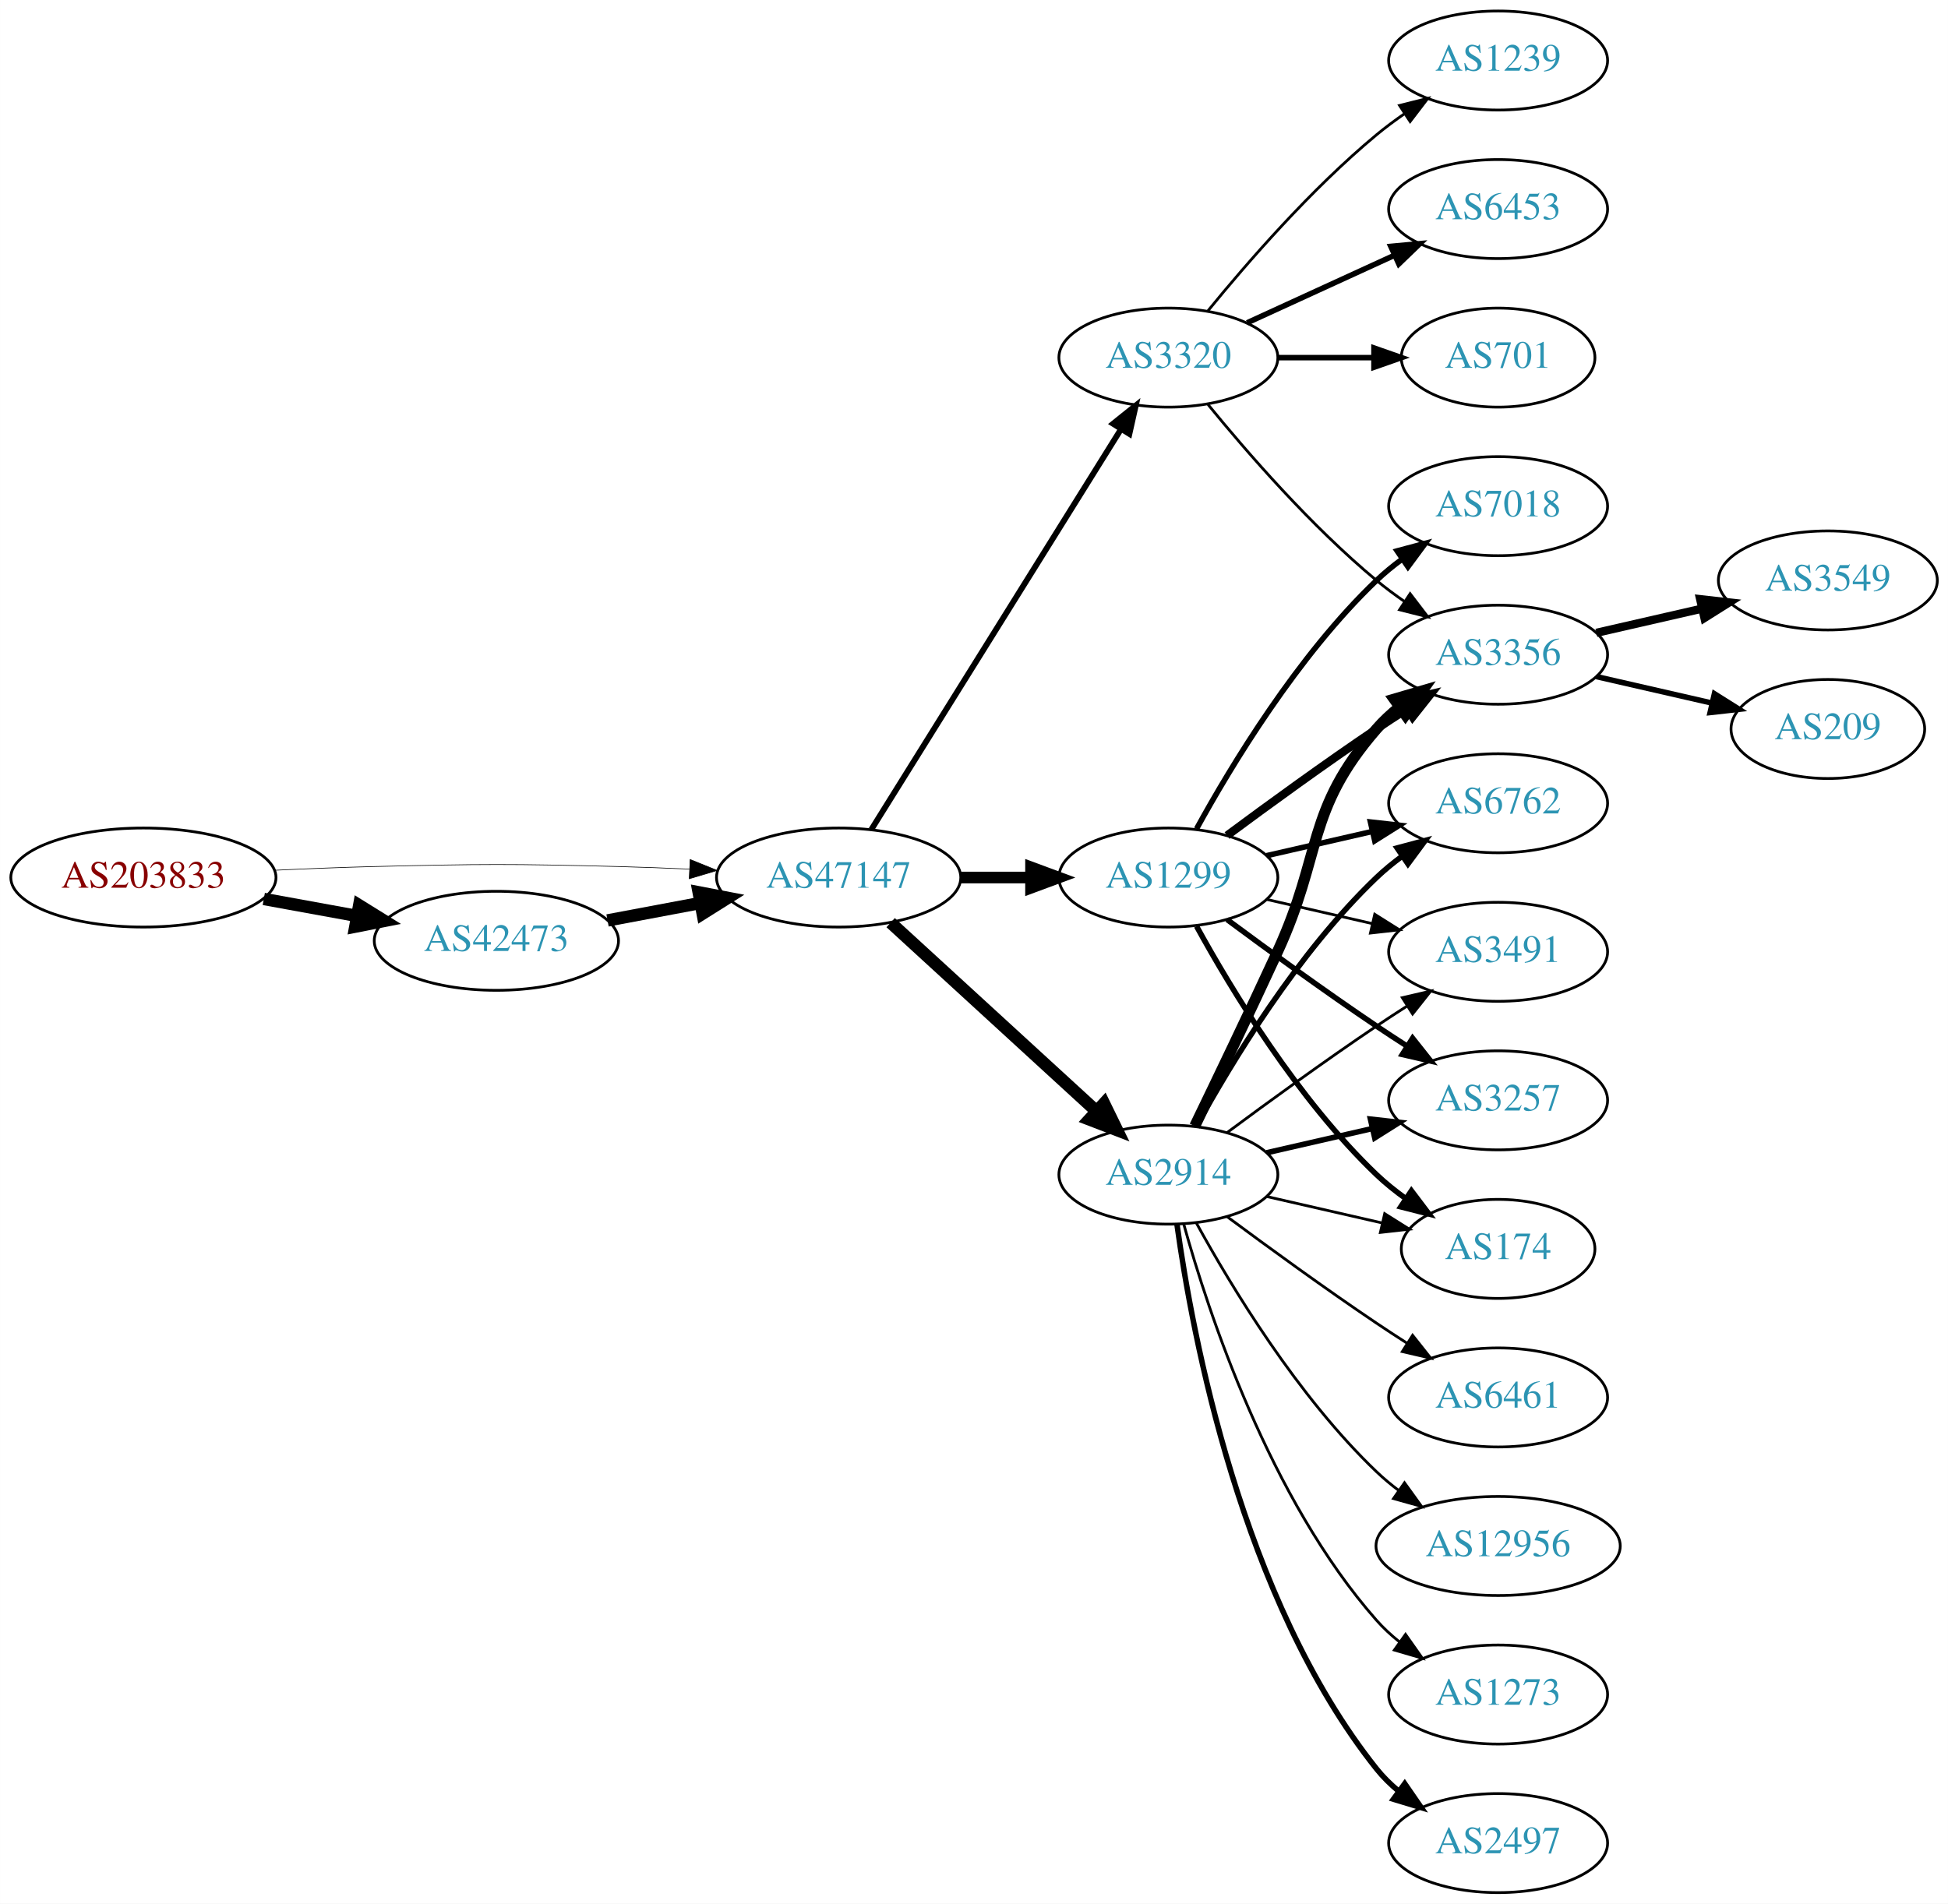
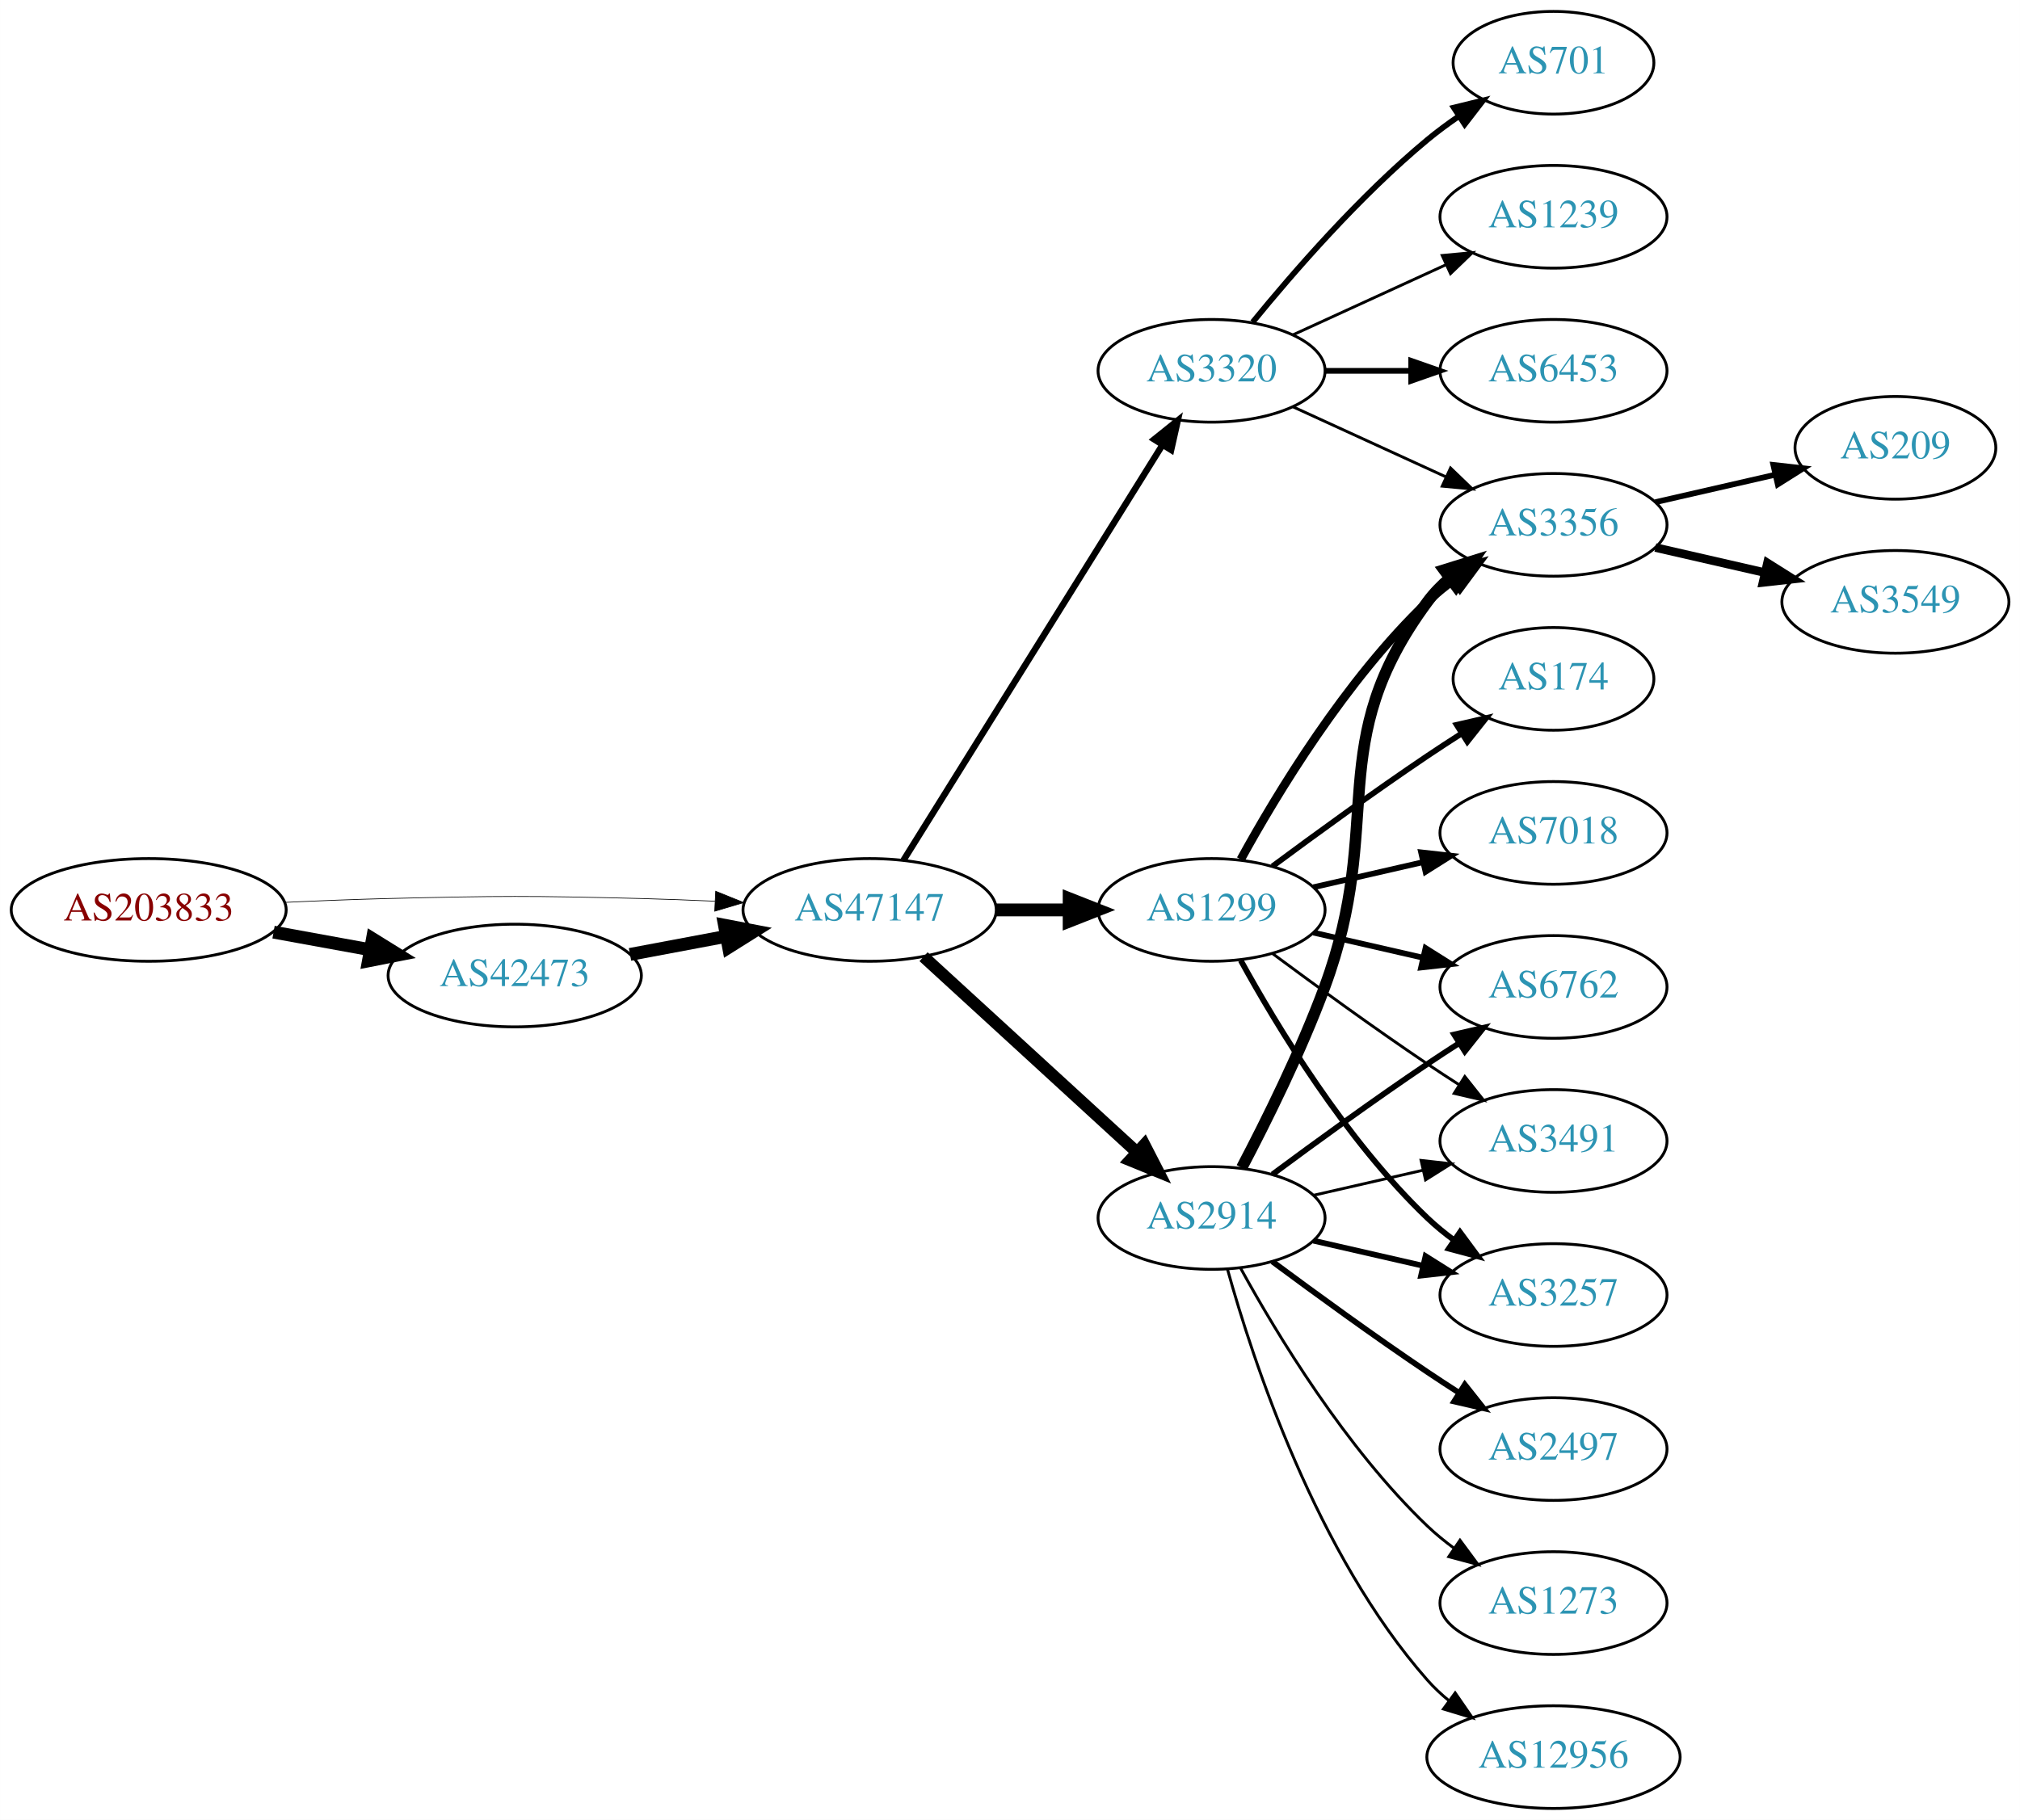
- <svg xmlns="http://www.w3.org/2000/svg" xmlns:xlink="http://www.w3.org/1999/xlink" width="708pt" height="692pt" viewBox="0.00 0.00 707.95 692.00">
-   <g id="graph0" class="graph" transform="scale(1 1) rotate(0) translate(4 688)">
-     <polygon fill="white" stroke="none" points="-4,4 -4,-688 703.954,-688 703.954,4 -4,4" />
+ <svg xmlns="http://www.w3.org/2000/svg" xmlns:xlink="http://www.w3.org/1999/xlink" width="708pt" height="638pt" viewBox="0.00 0.00 707.95 638.00">
+   <g id="graph0" class="graph" transform="scale(1 1) rotate(0) translate(4 634)">
+     <polygon fill="white" stroke="none" points="-4,4 -4,-634 703.954,-634 703.954,4 -4,4" />
    <g id="node1" class="node">
      <g id="a_node1">
        <a xlink:href="/asn/203833" xlink:title="AS203833 ~ Austria [AT]">
-           <ellipse fill="#ffffff" stroke="black" cx="48.096" cy="-369" rx="48.192" ry="18" />
-           <text text-anchor="middle" x="48.096" y="-365.3" font-family="Times,serif" font-size="14.00" fill="#880000">AS203833</text>
+           <ellipse fill="#ffffff" stroke="black" cx="48.096" cy="-315" rx="48.192" ry="18" />
+           <text text-anchor="middle" x="48.096" y="-311.3" font-family="Times,serif" font-size="14.00" fill="#880000">AS203833</text>
        </a>
      </g>
    </g>
    <g id="node2" class="node">
      <g id="a_node2">
        <a xlink:href="/asn/42473" xlink:title="AS42473 ~ ANEXIA Internetdienstleistungs GmbH [AT]">
-           <ellipse fill="#ffffff" stroke="black" cx="176.388" cy="-346" rx="44.393" ry="18" />
-           <text text-anchor="middle" x="176.388" y="-342.3" font-family="Times,serif" font-size="14.00" fill="#2c94b3">AS42473</text>
+           <ellipse fill="#ffffff" stroke="black" cx="176.388" cy="-292" rx="44.393" ry="18" />
+           <text text-anchor="middle" x="176.388" y="-288.3" font-family="Times,serif" font-size="14.00" fill="#2c94b3">AS42473</text>
        </a>
      </g>
    </g>
    <g id="edge1" class="edge">
-       <path fill="none" stroke="black" stroke-width="4.5" d="M91.852,-361.213C102.7,-359.238 114.448,-357.098 125.611,-355.065" />
-       <polygon fill="black" stroke="black" stroke-width="4.5" points="126.523,-358.901 135.656,-353.236 125.112,-351.154 126.523,-358.901" />
+       <path fill="none" stroke="black" stroke-width="4.5" d="M91.852,-307.213C102.7,-305.238 114.448,-303.098 125.611,-301.065" />
+       <polygon fill="black" stroke="black" stroke-width="4.5" points="126.523,-304.901 135.656,-299.236 125.112,-297.154 126.523,-304.901" />
    </g>
    <g id="node3" class="node">
      <g id="a_node3">
        <a xlink:href="/asn/47147" xlink:title="AS47147 ~ ANEXIA Internetdienstleistungs GmbH [AT]">
-           <ellipse fill="#ffffff" stroke="black" cx="300.78" cy="-369" rx="44.393" ry="18" />
-           <text text-anchor="middle" x="300.78" y="-365.3" font-family="Times,serif" font-size="14.00" fill="#2c94b3">AS47147</text>
+           <ellipse fill="#ffffff" stroke="black" cx="300.78" cy="-315" rx="44.393" ry="18" />
+           <text text-anchor="middle" x="300.78" y="-311.3" font-family="Times,serif" font-size="14.00" fill="#2c94b3">AS47147</text>
        </a>
      </g>
    </g>
    <g id="edge2" class="edge">
-       <path fill="none" stroke="black" stroke-width="0.231" d="M96.103,-371.658C107.883,-372.215 120.496,-372.719 132.191,-373 171.466,-373.945 181.311,-373.991 220.584,-373 228.992,-372.788 237.897,-372.449 246.583,-372.056" />
-       <polygon fill="black" stroke="black" stroke-width="0.231" points="246.816,-375.549 256.637,-371.575 246.481,-368.557 246.816,-375.549" />
+       <path fill="none" stroke="black" stroke-width="0.243" d="M96.103,-317.658C107.883,-318.215 120.496,-318.719 132.191,-319 171.466,-319.945 181.311,-319.991 220.584,-319 228.992,-318.788 237.897,-318.449 246.583,-318.056" />
+       <polygon fill="black" stroke="black" stroke-width="0.243" points="246.816,-321.549 256.637,-317.575 246.481,-314.557 246.816,-321.549" />
    </g>
    <g id="edge3" class="edge">
-       <path fill="none" stroke="black" stroke-width="4.5" d="M216.787,-353.404C227.487,-355.415 239.211,-357.618 250.388,-359.718" />
-       <polygon fill="black" stroke="black" stroke-width="4.5" points="249.899,-363.633 260.454,-361.61 251.353,-355.893 249.899,-363.633" />
+       <path fill="none" stroke="black" stroke-width="4.5" d="M216.787,-299.404C227.487,-301.415 239.211,-303.618 250.388,-305.718" />
+       <polygon fill="black" stroke="black" stroke-width="4.5" points="249.899,-309.633 260.454,-307.61 251.353,-301.893 249.899,-309.633" />
    </g>
    <g id="node4" class="node">
      <g id="a_node4">
        <a xlink:href="/asn/2914" xlink:title="AS2914 ~ NTT America, Inc. [US]">
-           <ellipse fill="#ffffff" stroke="black" cx="420.622" cy="-261" rx="39.794" ry="18" />
-           <text text-anchor="middle" x="420.622" y="-257.3" font-family="Times,serif" font-size="14.00" fill="#2c94b3">AS2914</text>
+           <ellipse fill="#ffffff" stroke="black" cx="420.622" cy="-207" rx="39.794" ry="18" />
+           <text text-anchor="middle" x="420.622" y="-203.3" font-family="Times,serif" font-size="14.00" fill="#2c94b3">AS2914</text>
        </a>
      </g>
    </g>
    <g id="edge4" class="edge">
-       <path fill="none" stroke="black" stroke-width="4.5" d="M319.677,-352.597C339.606,-334.333 371.963,-304.678 394.44,-284.079" />
-       <polygon fill="black" stroke="black" stroke-width="4.5" points="397.23,-286.863 401.942,-277.203 391.91,-281.057 397.23,-286.863" />
+       <path fill="none" stroke="black" stroke-width="4.219" d="M319.677,-298.597C339.606,-280.333 371.963,-250.678 394.44,-230.079" />
+       <polygon fill="black" stroke="black" stroke-width="4.219" points="397.064,-232.681 401.942,-223.203 392.076,-227.238 397.064,-232.681" />
    </g>
    <g id="node5" class="node">
      <g id="a_node5">
        <a xlink:href="/asn/1299" xlink:title="AS1299 ~ Telia Carrier [EU]">
-           <ellipse fill="#ffffff" stroke="black" cx="420.622" cy="-369" rx="39.794" ry="18" />
-           <text text-anchor="middle" x="420.622" y="-365.3" font-family="Times,serif" font-size="14.00" fill="#2c94b3">AS1299</text>
+           <ellipse fill="#ffffff" stroke="black" cx="420.622" cy="-315" rx="39.794" ry="18" />
+           <text text-anchor="middle" x="420.622" y="-311.3" font-family="Times,serif" font-size="14.00" fill="#2c94b3">AS1299</text>
        </a>
      </g>
    </g>
    <g id="edge5" class="edge">
-       <path fill="none" stroke="black" stroke-width="4.235" d="M344.991,-369C353.303,-369 362.066,-369 370.548,-369" />
-       <polygon fill="black" stroke="black" stroke-width="4.235" points="370.707,-372.706 380.707,-369 370.707,-365.294 370.707,-372.706" />
+       <path fill="none" stroke="black" stroke-width="4.5" d="M344.991,-315C353.303,-315 362.066,-315 370.548,-315" />
+       <polygon fill="black" stroke="black" stroke-width="4.5" points="370.707,-318.938 380.707,-315 370.707,-311.063 370.707,-318.938" />
    </g>
    <g id="node6" class="node">
      <g id="a_node6">
        <a xlink:href="/asn/3320" xlink:title="AS3320 ~ DTAG [DE]">
-           <ellipse fill="#ffffff" stroke="black" cx="420.622" cy="-558" rx="39.794" ry="18" />
-           <text text-anchor="middle" x="420.622" y="-554.3" font-family="Times,serif" font-size="14.00" fill="#2c94b3">AS3320</text>
+           <ellipse fill="#ffffff" stroke="black" cx="420.622" cy="-504" rx="39.794" ry="18" />
+           <text text-anchor="middle" x="420.622" y="-500.3" font-family="Times,serif" font-size="14.00" fill="#2c94b3">AS3320</text>
        </a>
      </g>
    </g>
    <g id="edge6" class="edge">
-       <path fill="none" stroke="black" stroke-width="2.118" d="M312.655,-386.442C333.438,-419.775 378.899,-492.686 403.327,-531.866" />
-       <polygon fill="black" stroke="black" stroke-width="2.118" points="400.513,-533.966 408.773,-540.6 406.453,-530.263 400.513,-533.966" />
+       <path fill="none" stroke="black" stroke-width="2.25" d="M312.655,-332.442C333.438,-365.775 378.899,-438.686 403.327,-477.866" />
+       <polygon fill="black" stroke="black" stroke-width="2.25" points="400.513,-479.966 408.773,-486.6 406.453,-476.263 400.513,-479.966" />
    </g>
    <g id="node7" class="node">
      <g id="a_node7">
-         <a xlink:href="/asn/3491" xlink:title="AS3491 ~ PCCW Global, Inc. [US]">
-           <ellipse fill="#ffffff" stroke="black" cx="540.465" cy="-342" rx="39.794" ry="18" />
-           <text text-anchor="middle" x="540.465" y="-338.3" font-family="Times,serif" font-size="14.00" fill="#2c94b3">AS3491</text>
+         <a xlink:href="/asn/6762" xlink:title="AS6762 ~ TELECOM ITALIA SPARKLE S.p.A. [IT]">
+           <ellipse fill="#ffffff" stroke="black" cx="540.465" cy="-288" rx="39.794" ry="18" />
+           <text text-anchor="middle" x="540.465" y="-284.3" font-family="Times,serif" font-size="14.00" fill="#2c94b3">AS6762</text>
        </a>
      </g>
    </g>
    <g id="edge7" class="edge">
-       <path fill="none" stroke="black" d="M441.953,-276.277C456.815,-287.304 477.559,-302.407 496.269,-315 499.818,-317.389 503.568,-319.839 507.317,-322.242" />
-       <polygon fill="black" stroke="black" points="505.643,-325.325 515.965,-327.712 509.385,-319.409 505.643,-325.325" />
+       <path fill="none" stroke="black" stroke-width="2" d="M441.953,-222.277C456.815,-233.304 477.559,-248.407 496.269,-261 499.818,-263.389 503.568,-265.839 507.317,-268.242" />
+       <polygon fill="black" stroke="black" stroke-width="2" points="505.643,-271.325 515.965,-273.712 509.385,-265.409 505.643,-271.325" />
    </g>
    <g id="node8" class="node">
      <g id="a_node8">
+         <a xlink:href="/asn/2497" xlink:title="AS2497 ~ Internet Initiative Japan Inc. [JP]">
+           <ellipse fill="#ffffff" stroke="black" cx="540.465" cy="-126" rx="39.794" ry="18" />
+           <text text-anchor="middle" x="540.465" y="-122.3" font-family="Times,serif" font-size="14.00" fill="#2c94b3">AS2497</text>
+         </a>
+       </g>
+     </g>
+     <g id="edge8" class="edge">
+       <path fill="none" stroke="black" stroke-width="2" d="M441.953,-191.723C456.815,-180.696 477.559,-165.593 496.269,-153 499.818,-150.611 503.568,-148.161 507.317,-145.758" />
+       <polygon fill="black" stroke="black" stroke-width="2" points="509.385,-148.591 515.965,-140.288 505.643,-142.675 509.385,-148.591" />
+     </g>
+     <g id="node9" class="node">
+       <g id="a_node9">
        <a xlink:href="/asn/3356" xlink:title="AS3356 ~ Level 3 Parent, LLC [US]">
          <ellipse fill="#ffffff" stroke="black" cx="540.465" cy="-450" rx="39.794" ry="18" />
          <text text-anchor="middle" x="540.465" y="-446.3" font-family="Times,serif" font-size="14.00" fill="#2c94b3">AS3356</text>
        </a>
      </g>
    </g>
-     <g id="edge8" class="edge">
-       <path fill="none" stroke="black" stroke-width="4" d="M430.204,-278.633C438.128,-294.998 450.164,-320.065 460.269,-342 476.752,-377.781 470.435,-393.258 496.269,-423 498.733,-425.838 501.57,-428.477 504.588,-430.906" />
-       <polygon fill="black" stroke="black" stroke-width="4" points="502.698,-433.858 512.866,-436.836 506.775,-428.167 502.698,-433.858" />
-     </g>
-     <g id="node9" class="node">
-       <g id="a_node9">
-         <a xlink:href="/asn/2497" xlink:title="AS2497 ~ Internet Initiative Japan Inc. [JP]">
-           <ellipse fill="#ffffff" stroke="black" cx="540.465" cy="-18" rx="39.794" ry="18" />
-           <text text-anchor="middle" x="540.465" y="-14.3" font-family="Times,serif" font-size="14.00" fill="#2c94b3">AS2497</text>
-         </a>
-       </g>
-     </g>
    <g id="edge9" class="edge">
-       <path fill="none" stroke="black" stroke-width="2" d="M423.762,-242.83C429.261,-203.026 447.087,-106.767 496.269,-45 498.61,-42.06 501.364,-39.351 504.33,-36.879" />
-       <polygon fill="black" stroke="black" stroke-width="2" points="506.523,-39.612 512.536,-30.89 502.396,-33.958 506.523,-39.612" />
+       <path fill="none" stroke="black" stroke-width="4" d="M431.189,-224.606C439.675,-240.745 451.976,-265.484 460.269,-288 481.73,-346.27 459.365,-373.059 496.269,-423 498.502,-426.023 501.185,-428.786 504.106,-431.293" />
+       <polygon fill="black" stroke="black" stroke-width="4" points="502.132,-434.186 512.249,-437.331 506.301,-428.563 502.132,-434.186" />
    </g>
    <g id="node10" class="node">
      <g id="a_node10">
-         <a xlink:href="/asn/3257" xlink:title="AS3257 ~ GTT [DE]">
-           <ellipse fill="#ffffff" stroke="black" cx="540.465" cy="-288" rx="39.794" ry="18" />
-           <text text-anchor="middle" x="540.465" y="-284.3" font-family="Times,serif" font-size="14.00" fill="#2c94b3">AS3257</text>
+         <a xlink:href="/asn/3491" xlink:title="AS3491 ~ PCCW Global, Inc. [US]">
+           <ellipse fill="#ffffff" stroke="black" cx="540.465" cy="-234" rx="39.794" ry="18" />
+           <text text-anchor="middle" x="540.465" y="-230.3" font-family="Times,serif" font-size="14.00" fill="#2c94b3">AS3491</text>
        </a>
      </g>
    </g>
    <g id="edge10" class="edge">
-       <path fill="none" stroke="black" stroke-width="2" d="M456.342,-268.955C468.341,-271.704 481.962,-274.825 494.655,-277.733" />
-       <polygon fill="black" stroke="black" stroke-width="2" points="494.057,-281.187 504.586,-280.009 495.621,-274.364 494.057,-281.187" />
+       <path fill="none" stroke="black" d="M456.342,-214.955C468.341,-217.704 481.962,-220.825 494.655,-223.733" />
+       <polygon fill="black" stroke="black" points="494.057,-227.187 504.586,-226.009 495.621,-220.364 494.057,-227.187" />
    </g>
    <g id="node11" class="node">
      <g id="a_node11">
-         <a xlink:href="/asn/6461" xlink:title="AS6461 ~ ZAYO-6461 [US]">
+         <a xlink:href="/asn/3257" xlink:title="AS3257 ~ GTT [DE]">
          <ellipse fill="#ffffff" stroke="black" cx="540.465" cy="-180" rx="39.794" ry="18" />
-           <text text-anchor="middle" x="540.465" y="-176.3" font-family="Times,serif" font-size="14.00" fill="#2c94b3">AS6461</text>
+           <text text-anchor="middle" x="540.465" y="-176.3" font-family="Times,serif" font-size="14.00" fill="#2c94b3">AS3257</text>
        </a>
      </g>
    </g>
    <g id="edge11" class="edge">
-       <path fill="none" stroke="black" d="M441.953,-245.723C456.815,-234.696 477.559,-219.593 496.269,-207 499.818,-204.611 503.568,-202.161 507.317,-199.758" />
-       <polygon fill="black" stroke="black" points="509.385,-202.591 515.965,-194.288 505.643,-196.675 509.385,-202.591" />
+       <path fill="none" stroke="black" stroke-width="2" d="M456.342,-199.045C468.341,-196.296 481.962,-193.175 494.655,-190.267" />
+       <polygon fill="black" stroke="black" stroke-width="2" points="495.621,-193.636 504.586,-187.991 494.057,-186.813 495.621,-193.636" />
    </g>
    <g id="node12" class="node">
      <g id="a_node12">
-         <a xlink:href="/asn/174" xlink:title="AS174 ~ Cogent Communications [US]">
-           <ellipse fill="#ffffff" stroke="black" cx="540.465" cy="-234" rx="35.194" ry="18" />
-           <text text-anchor="middle" x="540.465" y="-230.3" font-family="Times,serif" font-size="14.00" fill="#2c94b3">AS174</text>
-         </a>
-       </g>
-     </g>
-     <g id="edge12" class="edge">
-       <path fill="none" stroke="black" d="M456.342,-253.045C469.434,-250.045 484.456,-246.604 498.097,-243.478" />
-       <polygon fill="black" stroke="black" points="499.238,-246.807 508.204,-241.162 497.675,-239.984 499.238,-246.807" />
-     </g>
-     <g id="node13" class="node">
-       <g id="a_node13">
-         <a xlink:href="/asn/6762" xlink:title="AS6762 ~ TELECOM ITALIA SPARKLE S.p.A. [IT]">
-           <ellipse fill="#ffffff" stroke="black" cx="540.465" cy="-396" rx="39.794" ry="18" />
-           <text text-anchor="middle" x="540.465" y="-392.3" font-family="Times,serif" font-size="14.00" fill="#2c94b3">AS6762</text>
-         </a>
-       </g>
-     </g>
-     <g id="edge13" class="edge">
-       <path fill="none" stroke="black" stroke-width="2" d="M430.864,-278.713C443.409,-301.561 467.586,-341.611 496.269,-369 499.137,-371.739 502.326,-374.347 505.635,-376.785" />
-       <polygon fill="black" stroke="black" stroke-width="2" points="503.758,-379.742 513.994,-382.477 507.698,-373.956 503.758,-379.742" />
-     </g>
-     <g id="node14" class="node">
-       <g id="a_node14">
-         <a xlink:href="/asn/12956" xlink:title="AS12956 ~ TELXIUS [ES]">
-           <ellipse fill="#ffffff" stroke="black" cx="540.465" cy="-126" rx="44.393" ry="18" />
-           <text text-anchor="middle" x="540.465" y="-122.3" font-family="Times,serif" font-size="14.00" fill="#2c94b3">AS12956</text>
-         </a>
-       </g>
-     </g>
-     <g id="edge14" class="edge">
-       <path fill="none" stroke="black" d="M430.864,-243.287C443.409,-220.439 467.586,-180.389 496.269,-153 498.775,-150.607 501.526,-148.313 504.389,-146.145" />
-       <polygon fill="black" stroke="black" points="506.44,-148.982 512.639,-140.39 502.435,-143.241 506.44,-148.982" />
-     </g>
-     <g id="node15" class="node">
-       <g id="a_node15">
        <a xlink:href="/asn/1273" xlink:title="AS1273 ~ Vodafone Group PLC [EU]">
          <ellipse fill="#ffffff" stroke="black" cx="540.465" cy="-72" rx="39.794" ry="18" />
          <text text-anchor="middle" x="540.465" y="-68.3" font-family="Times,serif" font-size="14.00" fill="#2c94b3">AS1273</text>
        </a>
      </g>
    </g>
+     <g id="edge12" class="edge">
+       <path fill="none" stroke="black" d="M430.864,-189.287C443.409,-166.439 467.586,-126.389 496.269,-99 499.137,-96.261 502.326,-93.653 505.635,-91.215" />
+       <polygon fill="black" stroke="black" points="507.698,-94.044 513.994,-85.523 503.758,-88.258 507.698,-94.044" />
+     </g>
+     <g id="node13" class="node">
+       <g id="a_node13">
+         <a xlink:href="/asn/12956" xlink:title="AS12956 ~ TELXIUS [ES]">
+           <ellipse fill="#ffffff" stroke="black" cx="540.465" cy="-18" rx="44.393" ry="18" />
+           <text text-anchor="middle" x="540.465" y="-14.3" font-family="Times,serif" font-size="14.00" fill="#2c94b3">AS12956</text>
+         </a>
+       </g>
+     </g>
+     <g id="edge13" class="edge">
+       <path fill="none" stroke="black" d="M426.195,-189.054C435.101,-157.005 457.385,-89.158 496.269,-45 498.559,-42.399 501.16,-39.962 503.924,-37.699" />
+       <polygon fill="black" stroke="black" points="506.003,-40.514 512.017,-31.792 501.876,-34.86 506.003,-40.514" />
+     </g>
+     <g id="edge18" class="edge">
+       <path fill="none" stroke="black" stroke-width="2" d="M456.342,-307.045C468.341,-304.296 481.962,-301.175 494.655,-298.267" />
+       <polygon fill="black" stroke="black" stroke-width="2" points="495.621,-301.636 504.586,-295.991 494.057,-294.813 495.621,-301.636" />
+     </g>
+     <g id="edge17" class="edge">
+       <path fill="none" stroke="black" stroke-width="3" d="M430.864,-332.713C443.409,-355.561 467.586,-395.611 496.269,-423 499.137,-425.739 502.326,-428.347 505.635,-430.785" />
+       <polygon fill="black" stroke="black" stroke-width="3" points="503.758,-433.742 513.994,-436.477 507.698,-427.956 503.758,-433.742" />
+     </g>
+     <g id="edge19" class="edge">
+       <path fill="none" stroke="black" d="M441.953,-299.723C456.815,-288.696 477.559,-273.593 496.269,-261 499.818,-258.611 503.568,-256.161 507.317,-253.758" />
+       <polygon fill="black" stroke="black" points="509.385,-256.591 515.965,-248.288 505.643,-250.675 509.385,-256.591" />
+     </g>
+     <g id="edge16" class="edge">
+       <path fill="none" stroke="black" stroke-width="2" d="M430.864,-297.287C443.409,-274.439 467.586,-234.389 496.269,-207 499.137,-204.261 502.326,-201.653 505.635,-199.215" />
+       <polygon fill="black" stroke="black" stroke-width="2" points="507.698,-202.044 513.994,-193.523 503.758,-196.258 507.698,-202.044" />
+     </g>
+     <g id="node14" class="node">
+       <g id="a_node14">
+         <a xlink:href="/asn/174" xlink:title="AS174 ~ Cogent Communications [US]">
+           <ellipse fill="#ffffff" stroke="black" cx="540.465" cy="-396" rx="35.194" ry="18" />
+           <text text-anchor="middle" x="540.465" y="-392.3" font-family="Times,serif" font-size="14.00" fill="#2c94b3">AS174</text>
+         </a>
+       </g>
+     </g>
+     <g id="edge14" class="edge">
+       <path fill="none" stroke="black" stroke-width="2" d="M441.953,-330.277C456.815,-341.304 477.559,-356.407 496.269,-369 500.086,-371.569 504.136,-374.21 508.166,-376.786" />
+       <polygon fill="black" stroke="black" stroke-width="2" points="506.535,-379.895 516.86,-382.271 510.271,-373.975 506.535,-379.895" />
+     </g>
+     <g id="node15" class="node">
+       <g id="a_node15">
+         <a xlink:href="/asn/7018" xlink:title="AS7018 ~ AT&amp;T Services, Inc. [US]">
+           <ellipse fill="#ffffff" stroke="black" cx="540.465" cy="-342" rx="39.794" ry="18" />
+           <text text-anchor="middle" x="540.465" y="-338.3" font-family="Times,serif" font-size="14.00" fill="#2c94b3">AS7018</text>
+         </a>
+       </g>
+     </g>
    <g id="edge15" class="edge">
-       <path fill="none" stroke="black" d="M426.195,-243.054C435.101,-211.005 457.385,-143.158 496.269,-99 498.753,-96.179 501.602,-93.551 504.628,-91.129" />
-       <polygon fill="black" stroke="black" points="506.814,-93.869 512.917,-85.209 502.745,-88.172 506.814,-93.869" />
+       <path fill="none" stroke="black" stroke-width="2" d="M456.342,-322.955C468.341,-325.704 481.962,-328.825 494.655,-331.733" />
+       <polygon fill="black" stroke="black" stroke-width="2" points="494.057,-335.187 504.586,-334.009 495.621,-328.364 494.057,-335.187" />
    </g>
    <g id="edge23" class="edge">
-       <path fill="none" stroke="black" d="M456.342,-361.045C468.341,-358.296 481.962,-355.175 494.655,-352.267" />
-       <polygon fill="black" stroke="black" points="495.621,-355.636 504.586,-349.991 494.057,-348.813 495.621,-355.636" />
+       <path fill="none" stroke="black" d="M449.251,-491.339C465.208,-484.027 485.479,-474.739 502.761,-466.819" />
+       <polygon fill="black" stroke="black" points="504.376,-469.929 512.009,-462.581 501.46,-463.565 504.376,-469.929" />
+     </g>
+     <g id="node16" class="node">
+       <g id="a_node16">
+         <a xlink:href="/asn/701" xlink:title="AS701 ~ UUNET [US]">
+           <ellipse fill="#ffffff" stroke="black" cx="540.465" cy="-612" rx="35.194" ry="18" />
+           <text text-anchor="middle" x="540.465" y="-608.3" font-family="Times,serif" font-size="14.00" fill="#2c94b3">AS701</text>
+         </a>
+       </g>
    </g>
    <g id="edge20" class="edge">
-       <path fill="none" stroke="black" stroke-width="3" d="M441.953,-384.277C456.815,-395.304 477.559,-410.407 496.269,-423 499.818,-425.389 503.568,-427.839 507.317,-430.242" />
-       <polygon fill="black" stroke="black" stroke-width="3" points="505.643,-433.325 515.965,-435.712 509.385,-427.409 505.643,-433.325" />
-     </g>
-     <g id="edge18" class="edge">
-       <path fill="none" stroke="black" stroke-width="2" d="M441.953,-353.723C456.815,-342.696 477.559,-327.593 496.269,-315 499.818,-312.611 503.568,-310.161 507.317,-307.758" />
-       <polygon fill="black" stroke="black" stroke-width="2" points="509.385,-310.591 515.965,-302.288 505.643,-304.675 509.385,-310.591" />
-     </g>
-     <g id="edge22" class="edge">
-       <path fill="none" stroke="black" stroke-width="2" d="M430.864,-351.287C443.409,-328.439 467.586,-288.389 496.269,-261 499.523,-257.893 503.189,-254.954 506.976,-252.24" />
-       <polygon fill="black" stroke="black" stroke-width="2" points="508.953,-255.128 515.344,-246.678 505.079,-249.299 508.953,-255.128" />
-     </g>
-     <g id="edge19" class="edge">
-       <path fill="none" stroke="black" stroke-width="2" d="M456.342,-376.955C468.341,-379.704 481.962,-382.825 494.655,-385.733" />
-       <polygon fill="black" stroke="black" stroke-width="2" points="494.057,-389.187 504.586,-388.009 495.621,-382.364 494.057,-389.187" />
+       <path fill="none" stroke="black" stroke-width="2" d="M435.041,-521.065C449.156,-538.375 472.571,-565.345 496.269,-585 499.732,-587.872 503.524,-590.669 507.379,-593.308" />
+       <polygon fill="black" stroke="black" stroke-width="2" points="505.521,-596.275 515.812,-598.797 509.34,-590.408 505.521,-596.275" />
+     </g>
+     <g id="node17" class="node">
+       <g id="a_node17">
+         <a xlink:href="/asn/1239" xlink:title="AS1239 ~ Sprint [US]">
+           <ellipse fill="#ffffff" stroke="black" cx="540.465" cy="-558" rx="39.794" ry="18" />
+           <text text-anchor="middle" x="540.465" y="-554.3" font-family="Times,serif" font-size="14.00" fill="#2c94b3">AS1239</text>
+         </a>
+       </g>
+     </g>
+     <g id="edge21" class="edge">
+       <path fill="none" stroke="black" d="M449.251,-516.661C465.208,-523.973 485.479,-533.261 502.761,-541.181" />
+       <polygon fill="black" stroke="black" points="501.46,-544.435 512.009,-545.419 504.376,-538.071 501.46,-544.435" />
    </g>
    <g id="node18" class="node">
      <g id="a_node18">
-         <a xlink:href="/asn/7018" xlink:title="AS7018 ~ AT&amp;T Services, Inc. [US]">
+         <a xlink:href="/asn/6453" xlink:title="AS6453 ~ TATA COMMUNICATIONS (AMERICA) INC [US]">
          <ellipse fill="#ffffff" stroke="black" cx="540.465" cy="-504" rx="39.794" ry="18" />
-           <text text-anchor="middle" x="540.465" y="-500.3" font-family="Times,serif" font-size="14.00" fill="#2c94b3">AS7018</text>
-         </a>
-       </g>
-     </g>
-     <g id="edge21" class="edge">
-       <path fill="none" stroke="black" stroke-width="2" d="M430.864,-386.713C443.409,-409.561 467.586,-449.611 496.269,-477 499.137,-479.739 502.326,-482.347 505.635,-484.785" />
-       <polygon fill="black" stroke="black" stroke-width="2" points="503.758,-487.742 513.994,-490.477 507.698,-481.956 503.758,-487.742" />
-     </g>
-     <g id="edge27" class="edge">
-       <path fill="none" stroke="black" d="M435.041,-540.935C449.156,-523.625 472.571,-496.655 496.269,-477 499.485,-474.332 502.986,-471.73 506.556,-469.259" />
-       <polygon fill="black" stroke="black" points="508.48,-472.183 514.912,-463.764 504.634,-466.334 508.48,-472.183" />
+           <text text-anchor="middle" x="540.465" y="-500.3" font-family="Times,serif" font-size="14.00" fill="#2c94b3">AS6453</text>
+         </a>
+       </g>
+     </g>
+     <g id="edge22" class="edge">
+       <path fill="none" stroke="black" stroke-width="2" d="M460.535,-504C470.088,-504 480.438,-504 490.401,-504" />
+       <polygon fill="black" stroke="black" stroke-width="2" points="490.593,-507.5 500.593,-504 490.593,-500.5 490.593,-507.5" />
    </g>
    <g id="node19" class="node">
      <g id="a_node19">
-         <a xlink:href="/asn/1239" xlink:title="AS1239 ~ Sprint [US]">
-           <ellipse fill="#ffffff" stroke="black" cx="540.465" cy="-666" rx="39.794" ry="18" />
-           <text text-anchor="middle" x="540.465" y="-662.3" font-family="Times,serif" font-size="14.00" fill="#2c94b3">AS1239</text>
+         <a xlink:href="/asn/209" xlink:title="AS209 ~ CenturyLink Communications, LLC [US]">
+           <ellipse fill="#ffffff" stroke="black" cx="660.307" cy="-477" rx="35.194" ry="18" />
+           <text text-anchor="middle" x="660.307" y="-473.3" font-family="Times,serif" font-size="14.00" fill="#2c94b3">AS209</text>
        </a>
      </g>
    </g>
    <g id="edge24" class="edge">
-       <path fill="none" stroke="black" d="M435.041,-575.065C449.156,-592.375 472.571,-619.345 496.269,-639 499.485,-641.668 502.986,-644.27 506.556,-646.741" />
-       <polygon fill="black" stroke="black" points="504.634,-649.666 514.912,-652.236 508.48,-643.817 504.634,-649.666" />
+       <path fill="none" stroke="black" stroke-width="2" d="M576.184,-457.955C589.277,-460.955 604.299,-464.396 617.94,-467.522" />
+       <polygon fill="black" stroke="black" stroke-width="2" points="617.518,-471.016 628.047,-469.838 619.081,-464.193 617.518,-471.016" />
    </g>
    <g id="node20" class="node">
      <g id="a_node20">
-         <a xlink:href="/asn/6453" xlink:title="AS6453 ~ TATA COMMUNICATIONS (AMERICA) INC [US]">
-           <ellipse fill="#ffffff" stroke="black" cx="540.465" cy="-612" rx="39.794" ry="18" />
-           <text text-anchor="middle" x="540.465" y="-608.3" font-family="Times,serif" font-size="14.00" fill="#2c94b3">AS6453</text>
+         <a xlink:href="/asn/3549" xlink:title="AS3549 ~ Level 3 Parent, LLC [US]">
+           <ellipse fill="#ffffff" stroke="black" cx="660.307" cy="-423" rx="39.794" ry="18" />
+           <text text-anchor="middle" x="660.307" y="-419.3" font-family="Times,serif" font-size="14.00" fill="#2c94b3">AS3549</text>
        </a>
      </g>
    </g>
    <g id="edge25" class="edge">
-       <path fill="none" stroke="black" stroke-width="2" d="M449.251,-570.661C465.208,-577.973 485.479,-587.261 502.761,-595.181" />
-       <polygon fill="black" stroke="black" stroke-width="2" points="501.46,-598.435 512.009,-599.419 504.376,-592.071 501.46,-598.435" />
-     </g>
-     <g id="node21" class="node">
-       <g id="a_node21">
-         <a xlink:href="/asn/701" xlink:title="AS701 ~ UUNET [US]">
-           <ellipse fill="#ffffff" stroke="black" cx="540.465" cy="-558" rx="35.194" ry="18" />
-           <text text-anchor="middle" x="540.465" y="-554.3" font-family="Times,serif" font-size="14.00" fill="#2c94b3">AS701</text>
-         </a>
-       </g>
-     </g>
-     <g id="edge26" class="edge">
-       <path fill="none" stroke="black" stroke-width="2" d="M460.535,-558C471.622,-558 483.781,-558 495.164,-558" />
-       <polygon fill="black" stroke="black" stroke-width="2" points="495.345,-561.5 505.345,-558 495.345,-554.5 495.345,-561.5" />
-     </g>
-     <g id="node16" class="node">
-       <g id="a_node16">
-         <a xlink:href="/asn/3549" xlink:title="AS3549 ~ Level 3 Parent, LLC [US]">
-           <ellipse fill="#ffffff" stroke="black" cx="660.307" cy="-477" rx="39.794" ry="18" />
-           <text text-anchor="middle" x="660.307" y="-473.3" font-family="Times,serif" font-size="14.00" fill="#2c94b3">AS3549</text>
-         </a>
-       </g>
-     </g>
-     <g id="edge16" class="edge">
-       <path fill="none" stroke="black" stroke-width="3" d="M576.184,-457.955C588.184,-460.704 601.805,-463.825 614.498,-466.733" />
-       <polygon fill="black" stroke="black" stroke-width="3" points="613.9,-470.187 624.429,-469.009 615.463,-463.364 613.9,-470.187" />
-     </g>
-     <g id="node17" class="node">
-       <g id="a_node17">
-         <a xlink:href="/asn/209" xlink:title="AS209 ~ CenturyLink Communications, LLC [US]">
-           <ellipse fill="#ffffff" stroke="black" cx="660.307" cy="-423" rx="35.194" ry="18" />
-           <text text-anchor="middle" x="660.307" y="-419.3" font-family="Times,serif" font-size="14.00" fill="#2c94b3">AS209</text>
-         </a>
-       </g>
-     </g>
-     <g id="edge17" class="edge">
-       <path fill="none" stroke="black" stroke-width="2" d="M576.184,-442.045C589.277,-439.045 604.299,-435.604 617.94,-432.478" />
-       <polygon fill="black" stroke="black" stroke-width="2" points="619.081,-435.807 628.047,-430.162 617.518,-428.984 619.081,-435.807" />
+       <path fill="none" stroke="black" stroke-width="3" d="M576.184,-442.045C588.184,-439.296 601.805,-436.175 614.498,-433.267" />
+       <polygon fill="black" stroke="black" stroke-width="3" points="615.463,-436.636 624.429,-430.991 613.9,-429.813 615.463,-436.636" />
    </g>
  </g>
</svg>
